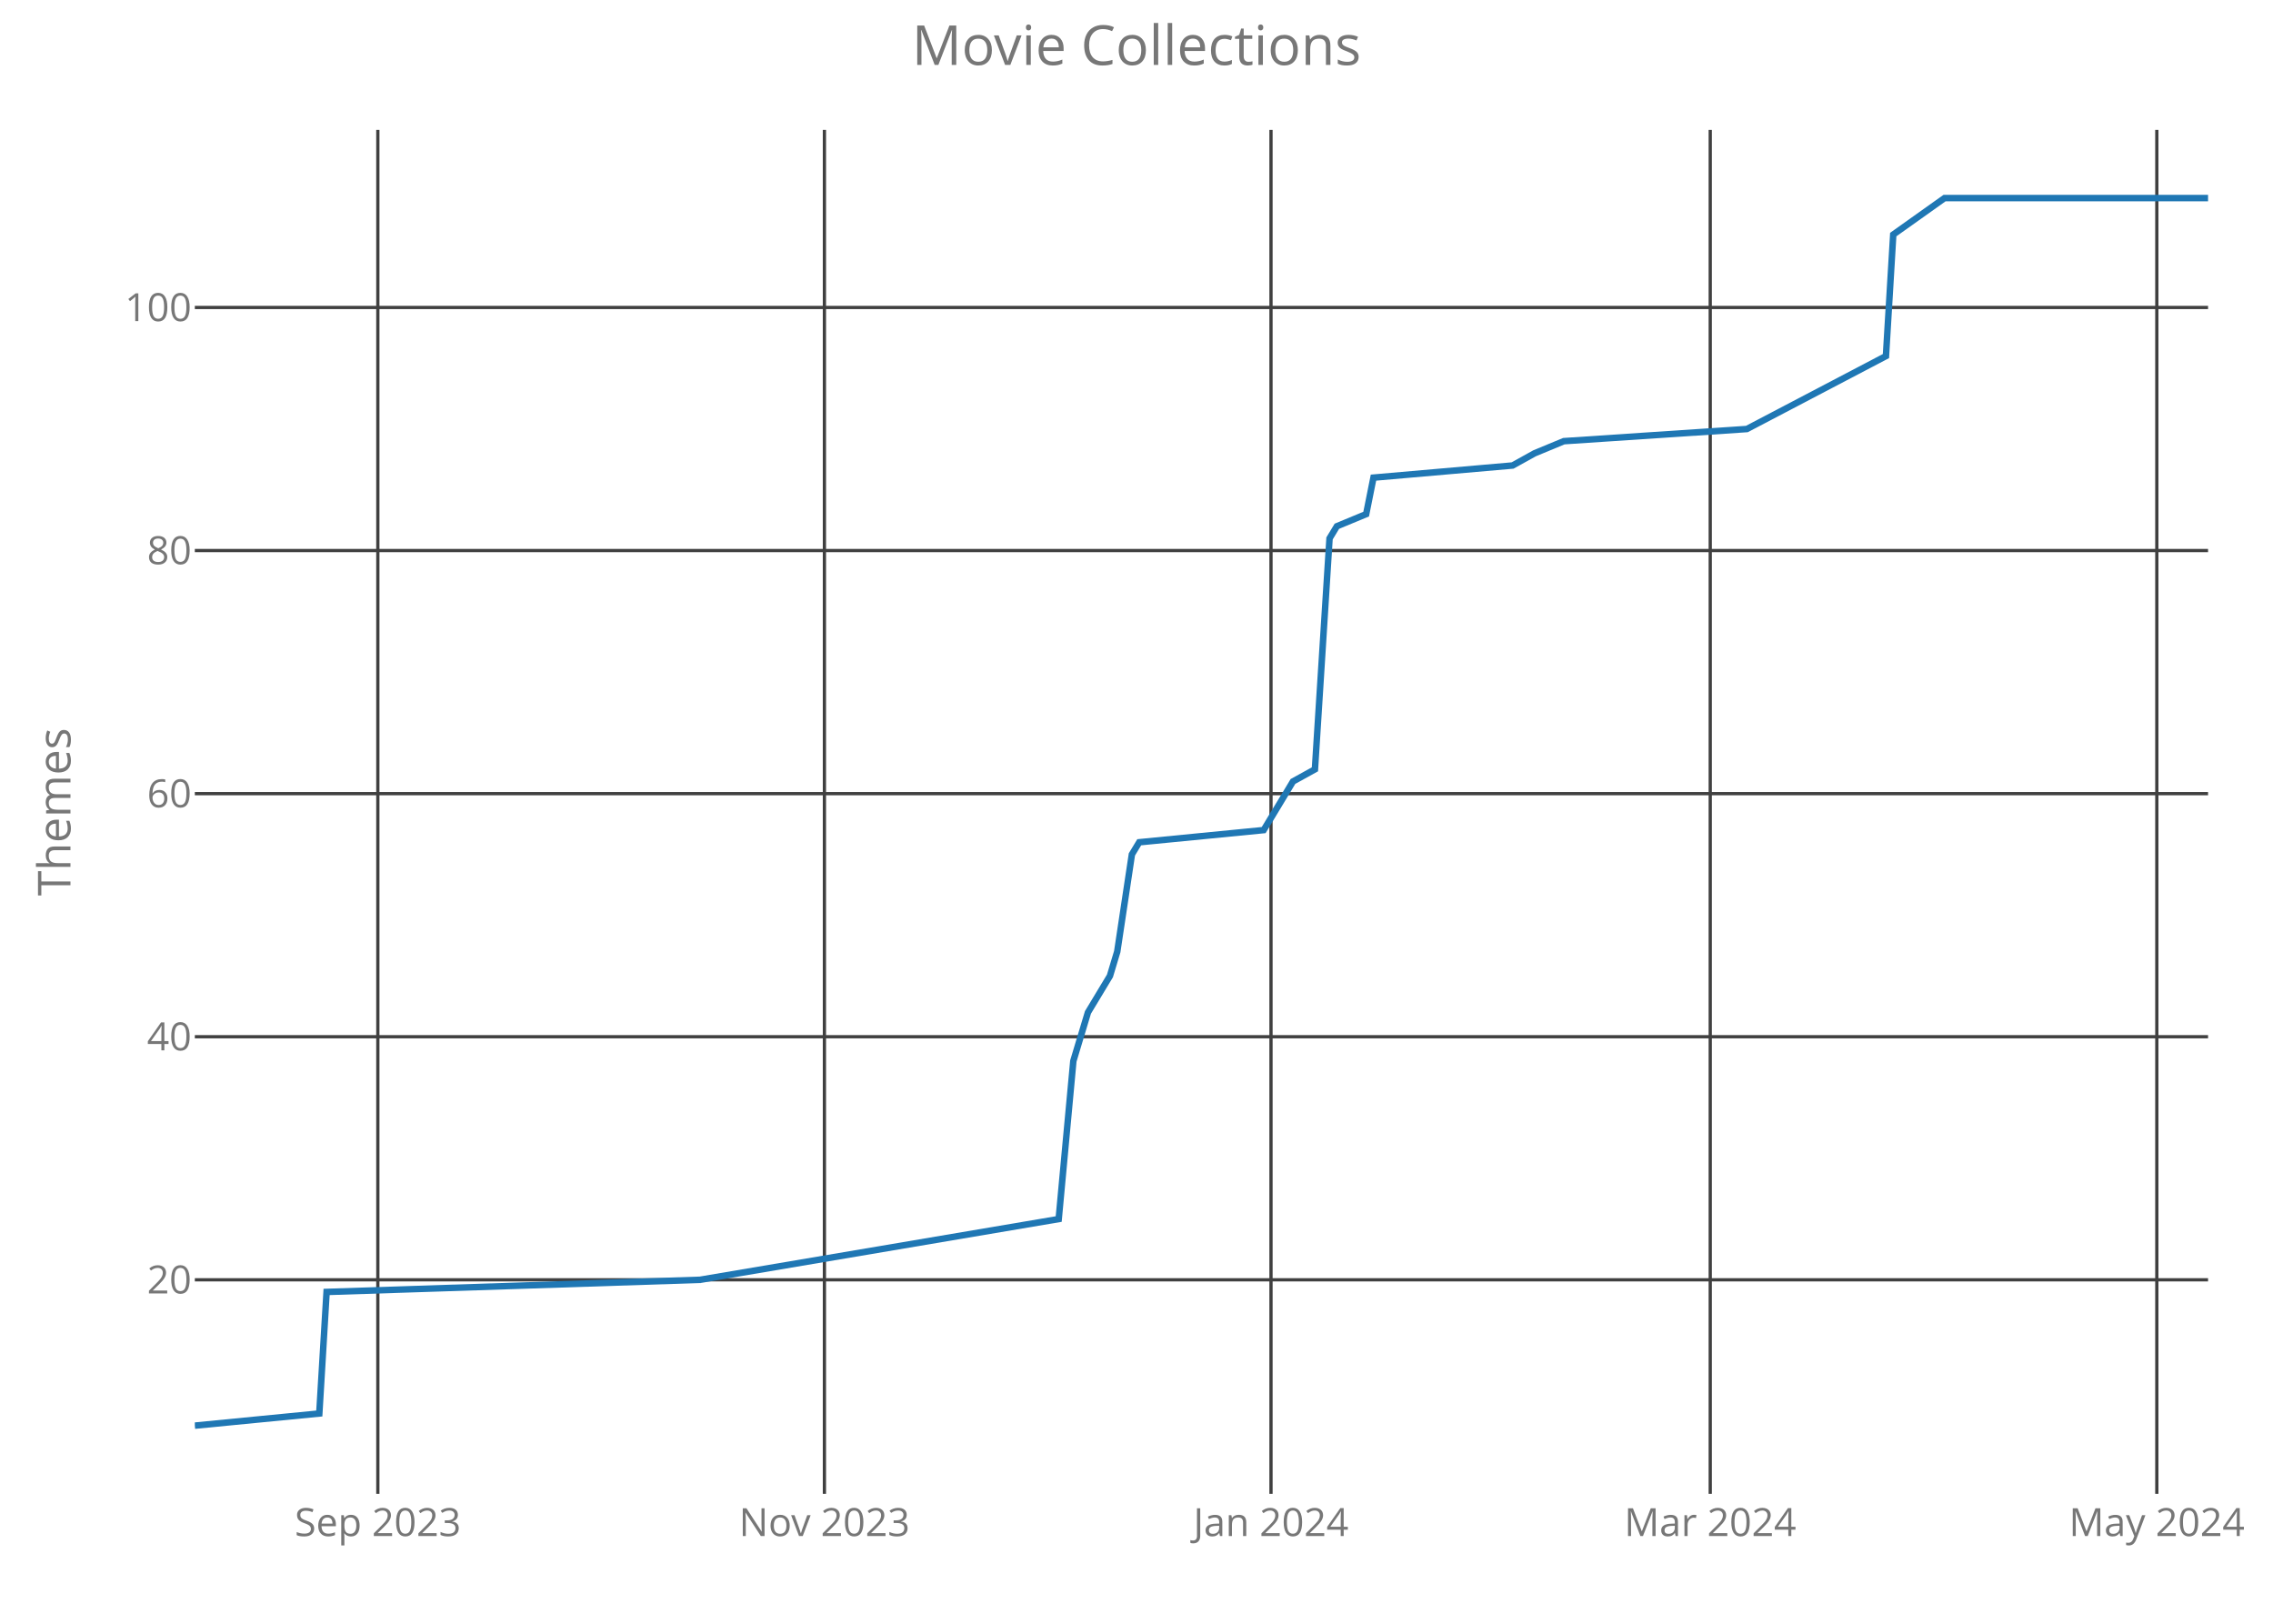
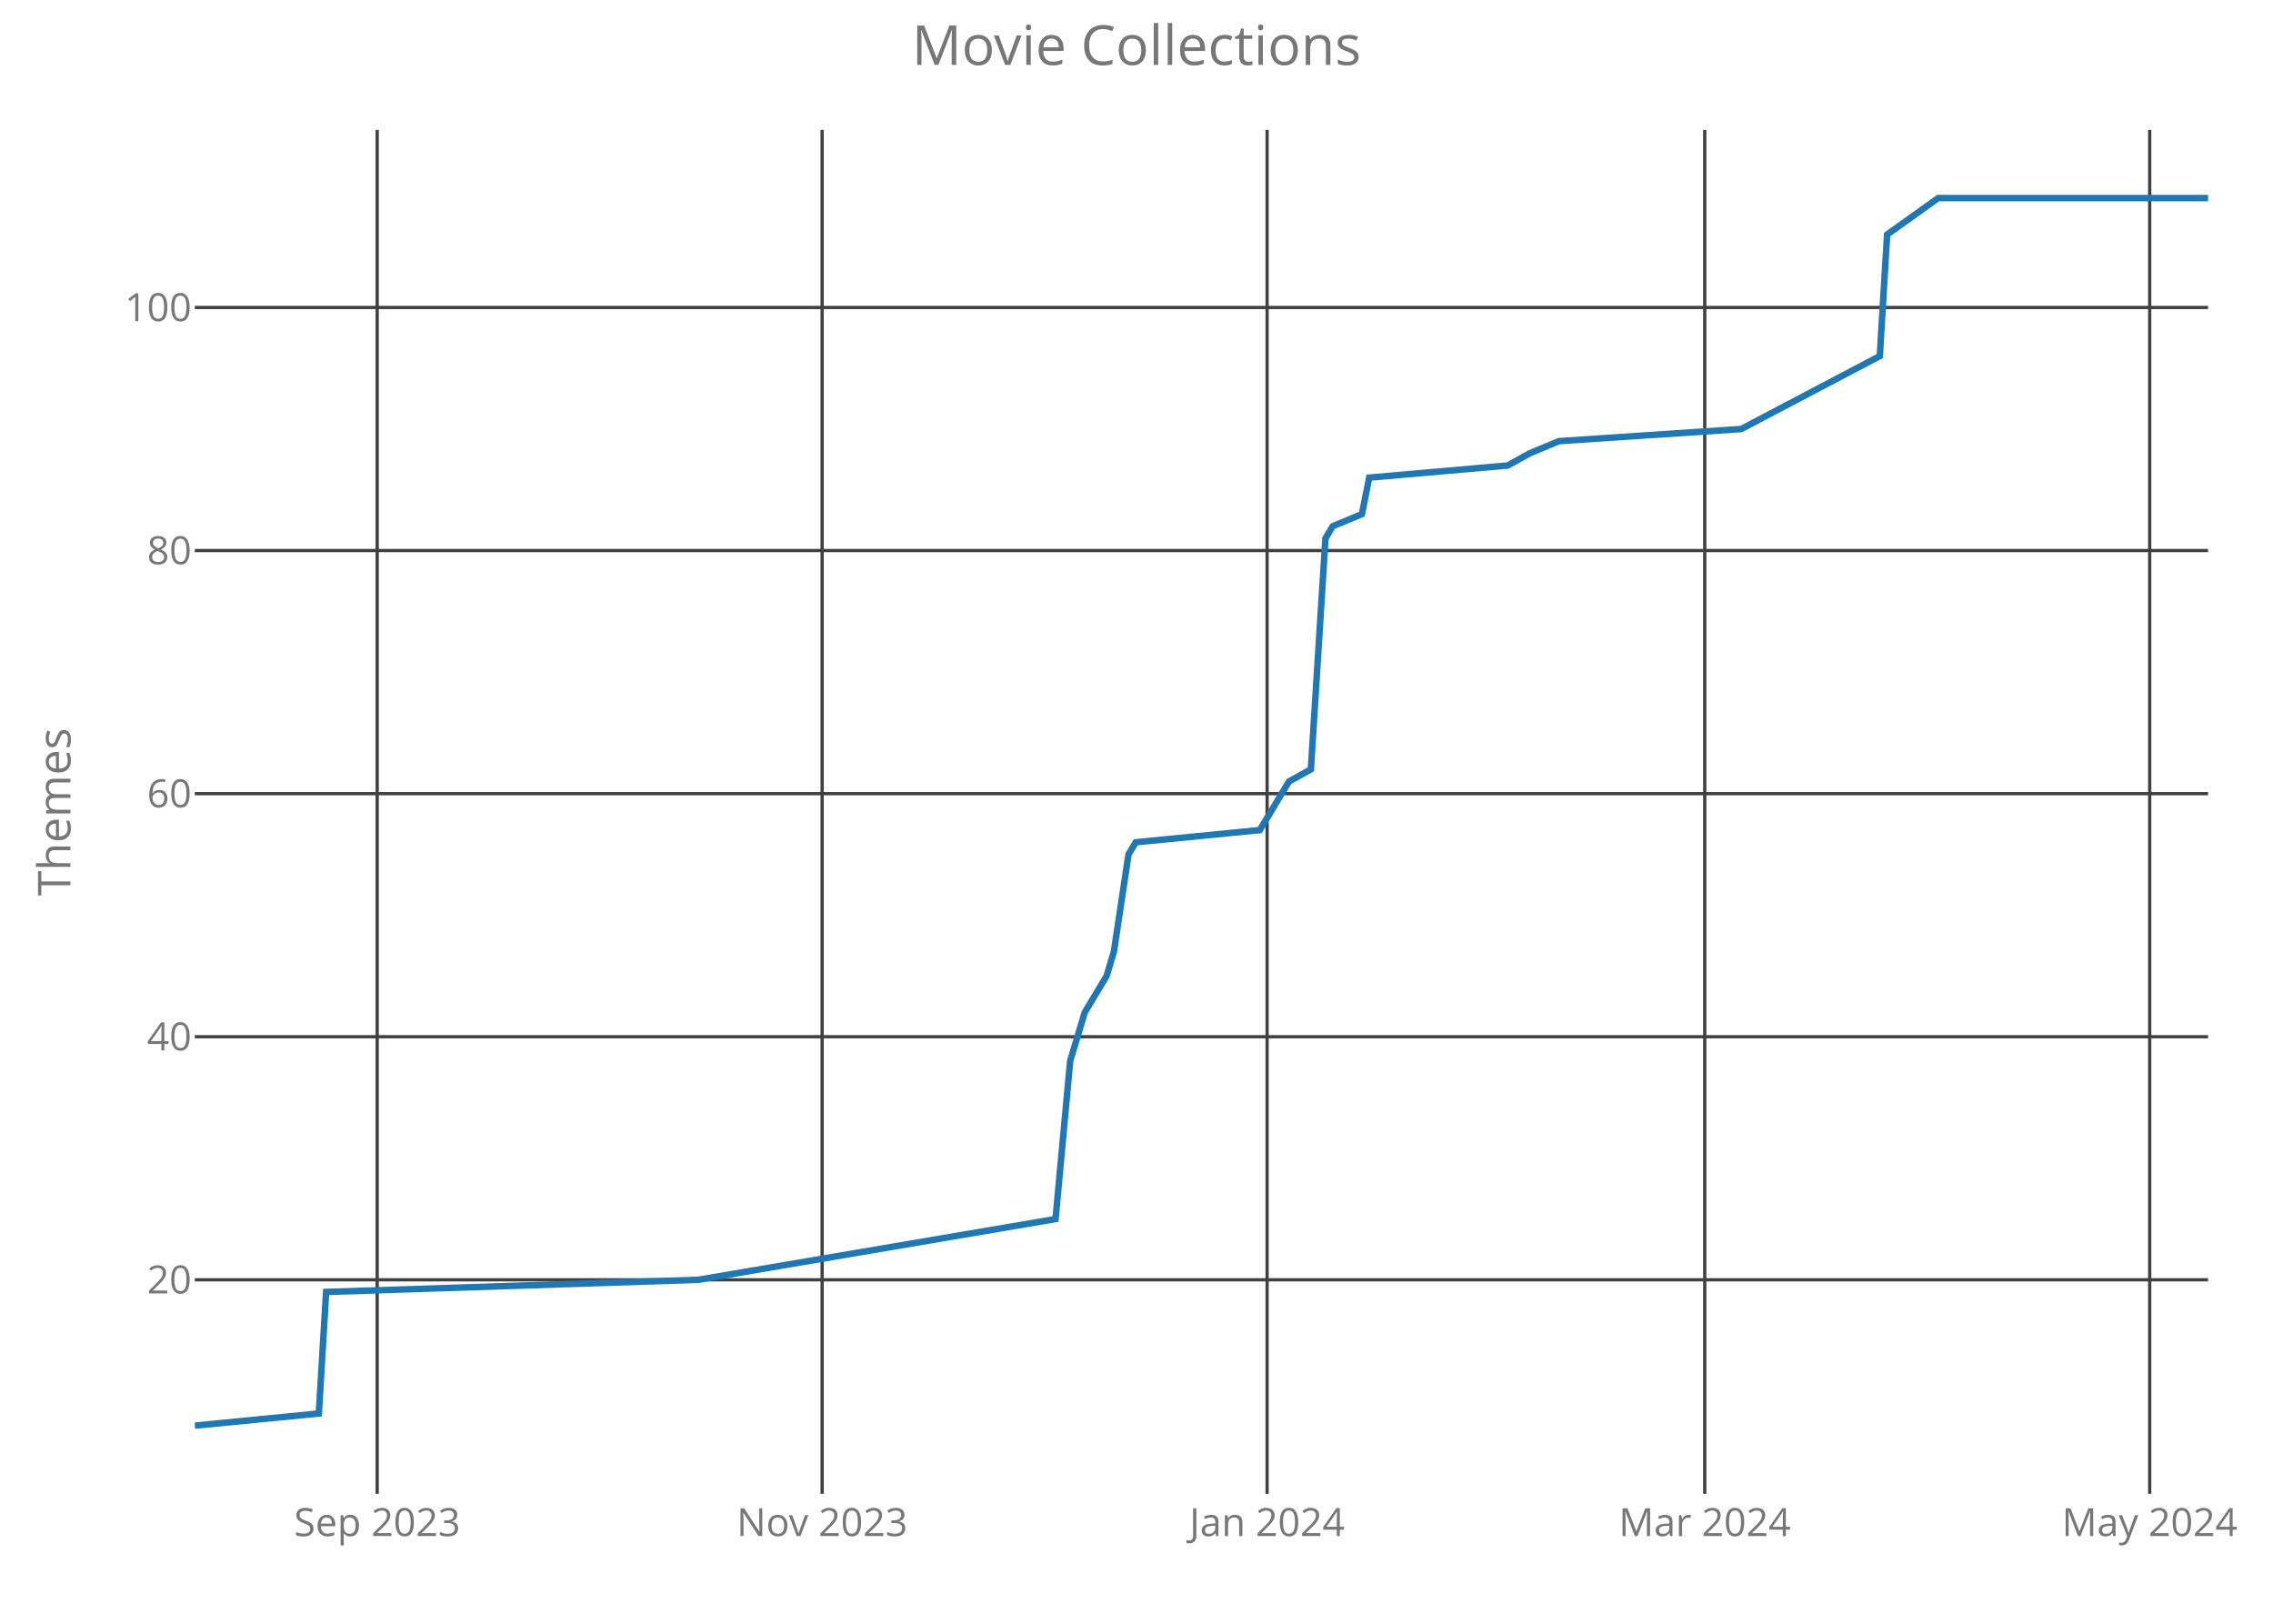
<svg xmlns="http://www.w3.org/2000/svg" class="main-svg" width="700" height="500" style="" viewBox="0 0 700 500">
  <rect x="0" y="0" width="700" height="500" style="fill: rgb(0, 0, 0); fill-opacity: 0;" />
-   <defs id="defs-0820ab">
+   <defs id="defs-7b5130">
    <g class="clips">
-       <clipPath id="clip0820abxyplot" class="plotclip">
+       <clipPath id="clip7b5130xyplot" class="plotclip">
        <rect width="620" height="420" />
      </clipPath>
-       <clipPath class="axesclip" id="clip0820abx">
+       <clipPath class="axesclip" id="clip7b5130x">
        <rect x="60" y="0" width="620" height="500" />
      </clipPath>
-       <clipPath class="axesclip" id="clip0820aby">
+       <clipPath class="axesclip" id="clip7b5130y">
        <rect x="0" y="40" width="700" height="420" />
      </clipPath>
-       <clipPath class="axesclip" id="clip0820abxy">
+       <clipPath class="axesclip" id="clip7b5130xy">
        <rect x="60" y="40" width="620" height="420" />
      </clipPath>
    </g>
    <g class="gradients" />
  </defs>
  <g class="bglayer">
    <rect class="bg" x="60" y="40" width="620" height="420" style="fill: rgb(0, 0, 0); fill-opacity: 0; stroke-width: 0;" />
  </g>
  <g class="layer-below">
    <g class="imagelayer" />
    <g class="shapelayer" />
  </g>
  <g class="cartesianlayer">
    <g class="subplot xy">
      <g class="layer-subplot">
        <g class="shapelayer" />
        <g class="imagelayer" />
      </g>
      <g class="gridlayer">
        <g class="x">
-           <path class="xgrid crisp" transform="translate(116.36,0)" d="M0,40v420" style="stroke: rgb(64, 64, 64); stroke-opacity: 1; stroke-width: 1px;" />
-           <path class="xgrid crisp" transform="translate(253.89,0)" d="M0,40v420" style="stroke: rgb(64, 64, 64); stroke-opacity: 1; stroke-width: 1px;" />
-           <path class="xgrid crisp" transform="translate(391.42,0)" d="M0,40v420" style="stroke: rgb(64, 64, 64); stroke-opacity: 1; stroke-width: 1px;" />
-           <path class="xgrid crisp" transform="translate(526.69,0)" d="M0,40v420" style="stroke: rgb(64, 64, 64); stroke-opacity: 1; stroke-width: 1px;" />
-           <path class="xgrid crisp" transform="translate(664.22,0)" d="M0,40v420" style="stroke: rgb(64, 64, 64); stroke-opacity: 1; stroke-width: 1px;" />
+           <path class="xgrid crisp" transform="translate(116.16,0)" d="M0,40v420" style="stroke: rgb(64, 64, 64); stroke-opacity: 1; stroke-width: 1px;" />
+           <path class="xgrid crisp" transform="translate(253.19,0)" d="M0,40v420" style="stroke: rgb(64, 64, 64); stroke-opacity: 1; stroke-width: 1px;" />
+           <path class="xgrid crisp" transform="translate(390.22,0)" d="M0,40v420" style="stroke: rgb(64, 64, 64); stroke-opacity: 1; stroke-width: 1px;" />
+           <path class="xgrid crisp" transform="translate(525,0)" d="M0,40v420" style="stroke: rgb(64, 64, 64); stroke-opacity: 1; stroke-width: 1px;" />
+           <path class="xgrid crisp" transform="translate(662.03,0)" d="M0,40v420" style="stroke: rgb(64, 64, 64); stroke-opacity: 1; stroke-width: 1px;" />
        </g>
        <g class="y">
          <path class="ygrid crisp" transform="translate(0,394.09)" d="M60,0h620" style="stroke: rgb(64, 64, 64); stroke-opacity: 1; stroke-width: 1px;" />
          <path class="ygrid crisp" transform="translate(0,319.24)" d="M60,0h620" style="stroke: rgb(64, 64, 64); stroke-opacity: 1; stroke-width: 1px;" />
          <path class="ygrid crisp" transform="translate(0,244.39)" d="M60,0h620" style="stroke: rgb(64, 64, 64); stroke-opacity: 1; stroke-width: 1px;" />
          <path class="ygrid crisp" transform="translate(0,169.53)" d="M60,0h620" style="stroke: rgb(64, 64, 64); stroke-opacity: 1; stroke-width: 1px;" />
          <path class="ygrid crisp" transform="translate(0,94.68)" d="M60,0h620" style="stroke: rgb(64, 64, 64); stroke-opacity: 1; stroke-width: 1px;" />
        </g>
      </g>
      <g class="zerolinelayer" />
      <path class="xlines-below crisp" d="M0,0" style="fill: none;" />
      <path class="ylines-below crisp" d="M0,0" style="fill: none;" />
      <g class="overlines-below" />
      <g class="xaxislayer-below">
        <g class="xtick">
-           <text text-anchor="middle" x="0" y="473" transform="translate(116.36,0)" style="font-family: 'Open Sans'; font-size: 12px; fill: rgb(119, 119, 119); fill-opacity: 1; white-space: pre;">Sep 2023</text>
+           <text text-anchor="middle" x="0" y="473" transform="translate(116.16,0)" style="font-family: 'Open Sans'; font-size: 12px; fill: rgb(119, 119, 119); fill-opacity: 1; white-space: pre;">Sep 2023</text>
        </g>
        <g class="xtick">
-           <text text-anchor="middle" x="0" y="473" transform="translate(253.89,0)" style="font-family: 'Open Sans'; font-size: 12px; fill: rgb(119, 119, 119); fill-opacity: 1; white-space: pre;">Nov 2023</text>
+           <text text-anchor="middle" x="0" y="473" transform="translate(253.19,0)" style="font-family: 'Open Sans'; font-size: 12px; fill: rgb(119, 119, 119); fill-opacity: 1; white-space: pre;">Nov 2023</text>
        </g>
        <g class="xtick">
-           <text text-anchor="middle" x="0" y="473" transform="translate(391.42,0)" style="font-family: 'Open Sans'; font-size: 12px; fill: rgb(119, 119, 119); fill-opacity: 1; white-space: pre;">Jan 2024</text>
+           <text text-anchor="middle" x="0" y="473" transform="translate(390.22,0)" style="font-family: 'Open Sans'; font-size: 12px; fill: rgb(119, 119, 119); fill-opacity: 1; white-space: pre;">Jan 2024</text>
        </g>
        <g class="xtick">
-           <text text-anchor="middle" x="0" y="473" transform="translate(526.69,0)" style="font-family: 'Open Sans'; font-size: 12px; fill: rgb(119, 119, 119); fill-opacity: 1; white-space: pre;">Mar 2024</text>
+           <text text-anchor="middle" x="0" y="473" transform="translate(525,0)" style="font-family: 'Open Sans'; font-size: 12px; fill: rgb(119, 119, 119); fill-opacity: 1; white-space: pre;">Mar 2024</text>
        </g>
        <g class="xtick">
-           <text text-anchor="middle" x="0" y="473" transform="translate(664.22,0)" style="font-family: 'Open Sans'; font-size: 12px; fill: rgb(119, 119, 119); fill-opacity: 1; white-space: pre;">May 2024</text>
+           <text text-anchor="middle" x="0" y="473" transform="translate(662.03,0)" style="font-family: 'Open Sans'; font-size: 12px; fill: rgb(119, 119, 119); fill-opacity: 1; white-space: pre;">May 2024</text>
        </g>
      </g>
      <g class="yaxislayer-below">
        <g class="ytick">
          <text text-anchor="end" x="59" y="4.2" transform="translate(0,394.09)" style="font-family: 'Open Sans'; font-size: 12px; fill: rgb(119, 119, 119); fill-opacity: 1; white-space: pre;">20</text>
        </g>
        <g class="ytick">
          <text text-anchor="end" x="59" y="4.2" transform="translate(0,319.24)" style="font-family: 'Open Sans'; font-size: 12px; fill: rgb(119, 119, 119); fill-opacity: 1; white-space: pre;">40</text>
        </g>
        <g class="ytick">
          <text text-anchor="end" x="59" y="4.2" transform="translate(0,244.39)" style="font-family: 'Open Sans'; font-size: 12px; fill: rgb(119, 119, 119); fill-opacity: 1; white-space: pre;">60</text>
        </g>
        <g class="ytick">
          <text text-anchor="end" x="59" y="4.2" transform="translate(0,169.53)" style="font-family: 'Open Sans'; font-size: 12px; fill: rgb(119, 119, 119); fill-opacity: 1; white-space: pre;">80</text>
        </g>
        <g class="ytick">
          <text text-anchor="end" x="59" y="4.2" transform="translate(0,94.68)" style="font-family: 'Open Sans'; font-size: 12px; fill: rgb(119, 119, 119); fill-opacity: 1; white-space: pre;">100</text>
        </g>
      </g>
      <g class="overaxes-below" />
-       <g class="plot" transform="translate(60,40)" clip-path="url('#clip0820abxyplot')">
+       <g class="plot" transform="translate(60,40)" clip-path="url('#clip7b5130xyplot')">
        <g class="scatterlayer mlayer">
-           <g class="trace scatter tracec916d6" style="stroke-miterlimit: 2; opacity: 1;">
+           <g class="trace scatter traceec9a41" style="stroke-miterlimit: 2; opacity: 1;">
            <g class="fills" />
            <g class="errorbars" />
            <g class="lines">
-               <path class="js-line" d="M0,399L38.33,395.26L40.58,357.83L155.56,354.09L266.04,335.38L270.55,286.72L275.05,271.75L281.82,260.52L284.07,253.04L288.58,223.1L290.84,219.36L329.16,215.61L335.93,204.39L338.18,200.64L344.95,196.9L349.45,125.79L351.71,122.05L360.73,118.31L362.98,107.08L405.82,103.34L412.58,99.59L421.6,95.85L477.96,92.11L520.8,69.65L523.05,32.23L538.84,21L620,21" style="vector-effect: non-scaling-stroke; fill: none; stroke: rgb(31, 119, 180); stroke-opacity: 1; stroke-width: 2px; opacity: 1;" />
+               <path class="js-line" d="M0,399L38.19,395.26L40.43,357.83L155,354.09L265.07,335.38L269.57,286.72L274.06,271.75L280.8,260.52L283.04,253.04L287.54,223.1L289.78,219.36L327.97,215.61L334.71,204.39L336.96,200.64L343.7,196.9L348.19,125.79L350.43,122.05L359.42,118.31L361.67,107.08L404.35,103.34L411.09,99.59L420.07,95.85L476.23,92.11L518.91,69.65L521.16,32.23L536.88,21L620,21" style="vector-effect: non-scaling-stroke; fill: none; stroke: rgb(31, 119, 180); stroke-opacity: 1; stroke-width: 2px; opacity: 1;" />
            </g>
            <g class="points" />
            <g class="text" />
          </g>
        </g>
      </g>
      <g class="overplot" />
      <path class="xlines-above" />
      <path class="ylines-above" />
      <g class="overlines-above" />
      <g class="xaxislayer-above" />
      <g class="yaxislayer-above" />
      <g class="overaxes-above" />
    </g>
  </g>
  <g class="polarlayer" />
  <g class="ternarylayer" />
  <g class="geolayer" />
  <g class="funnelarealayer" />
  <g class="pielayer" />
  <g class="treemaplayer" />
  <g class="sunburstlayer" />
  <g class="glimages" />
-   <defs id="topdefs-0820ab">
+   <defs id="topdefs-7b5130">
    <g class="clips" />
  </defs>
  <g class="layer-above">
    <g class="imagelayer" />
    <g class="shapelayer" />
  </g>
  <g class="infolayer">
    <g class="g-gtitle">
      <text class="gtitle" x="350" y="20" text-anchor="middle" dy="0em" style="font-family: 'Open Sans'; font-size: 17px; fill: rgb(119, 119, 119); opacity: 1; font-weight: normal; white-space: pre;">Movie Collections</text>
    </g>
    <g class="g-xtitle" />
    <g class="g-ytitle">
      <text class="ytitle" transform="rotate(-90,21.7,250)" x="21.7" y="250" text-anchor="middle" style="font-family: 'Open Sans'; font-size: 14px; fill: rgb(119, 119, 119); opacity: 1; font-weight: normal; white-space: pre;">Themes</text>
    </g>
  </g>
</svg>
